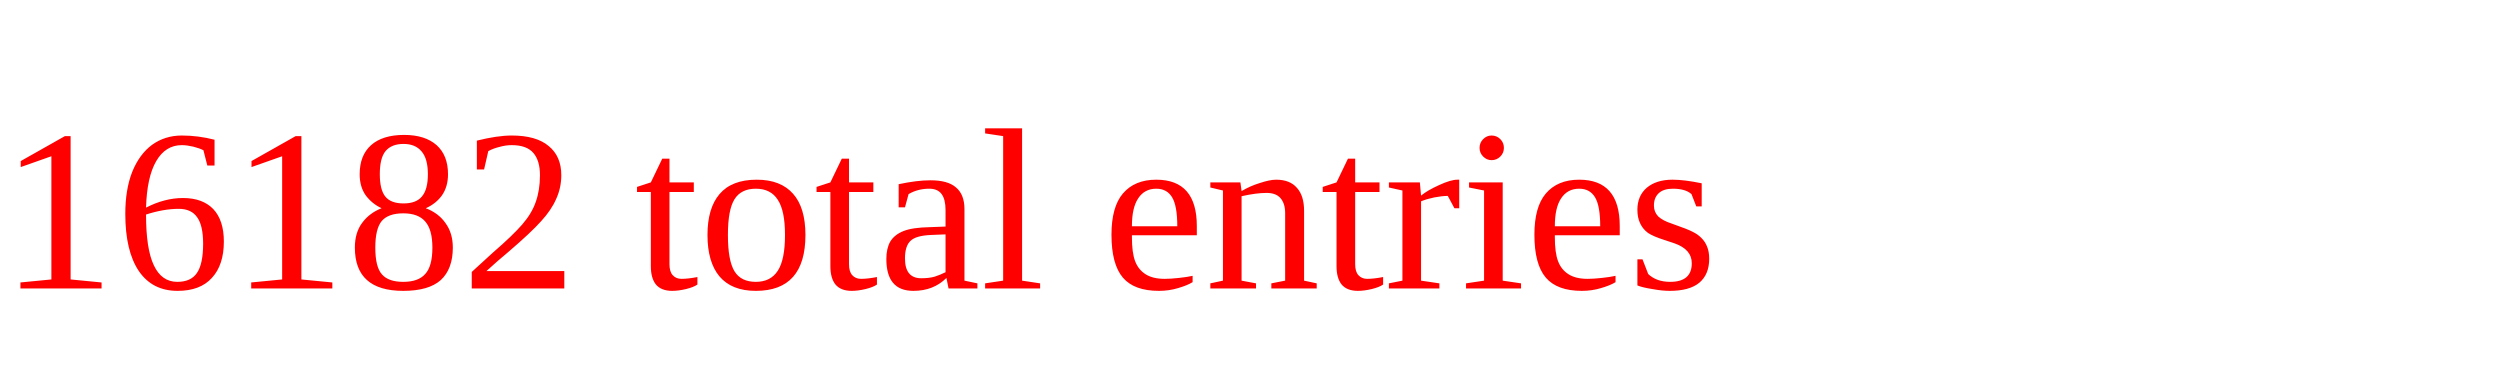
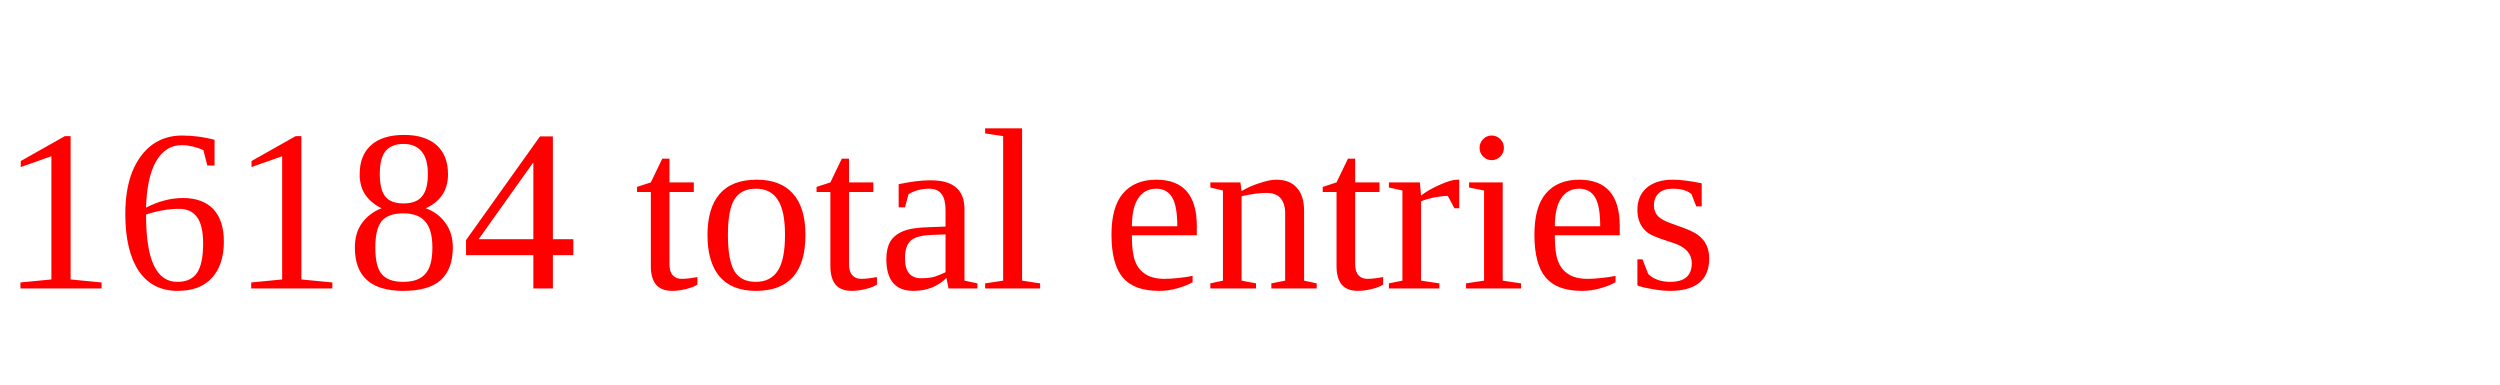
<svg xmlns="http://www.w3.org/2000/svg" height="20" width="130" version="1.1">
-   <text x="0" y="15" fill="red">16182 total entries</text>
+   <text x="0" y="15" fill="red">16184 total entries</text>
</svg>
